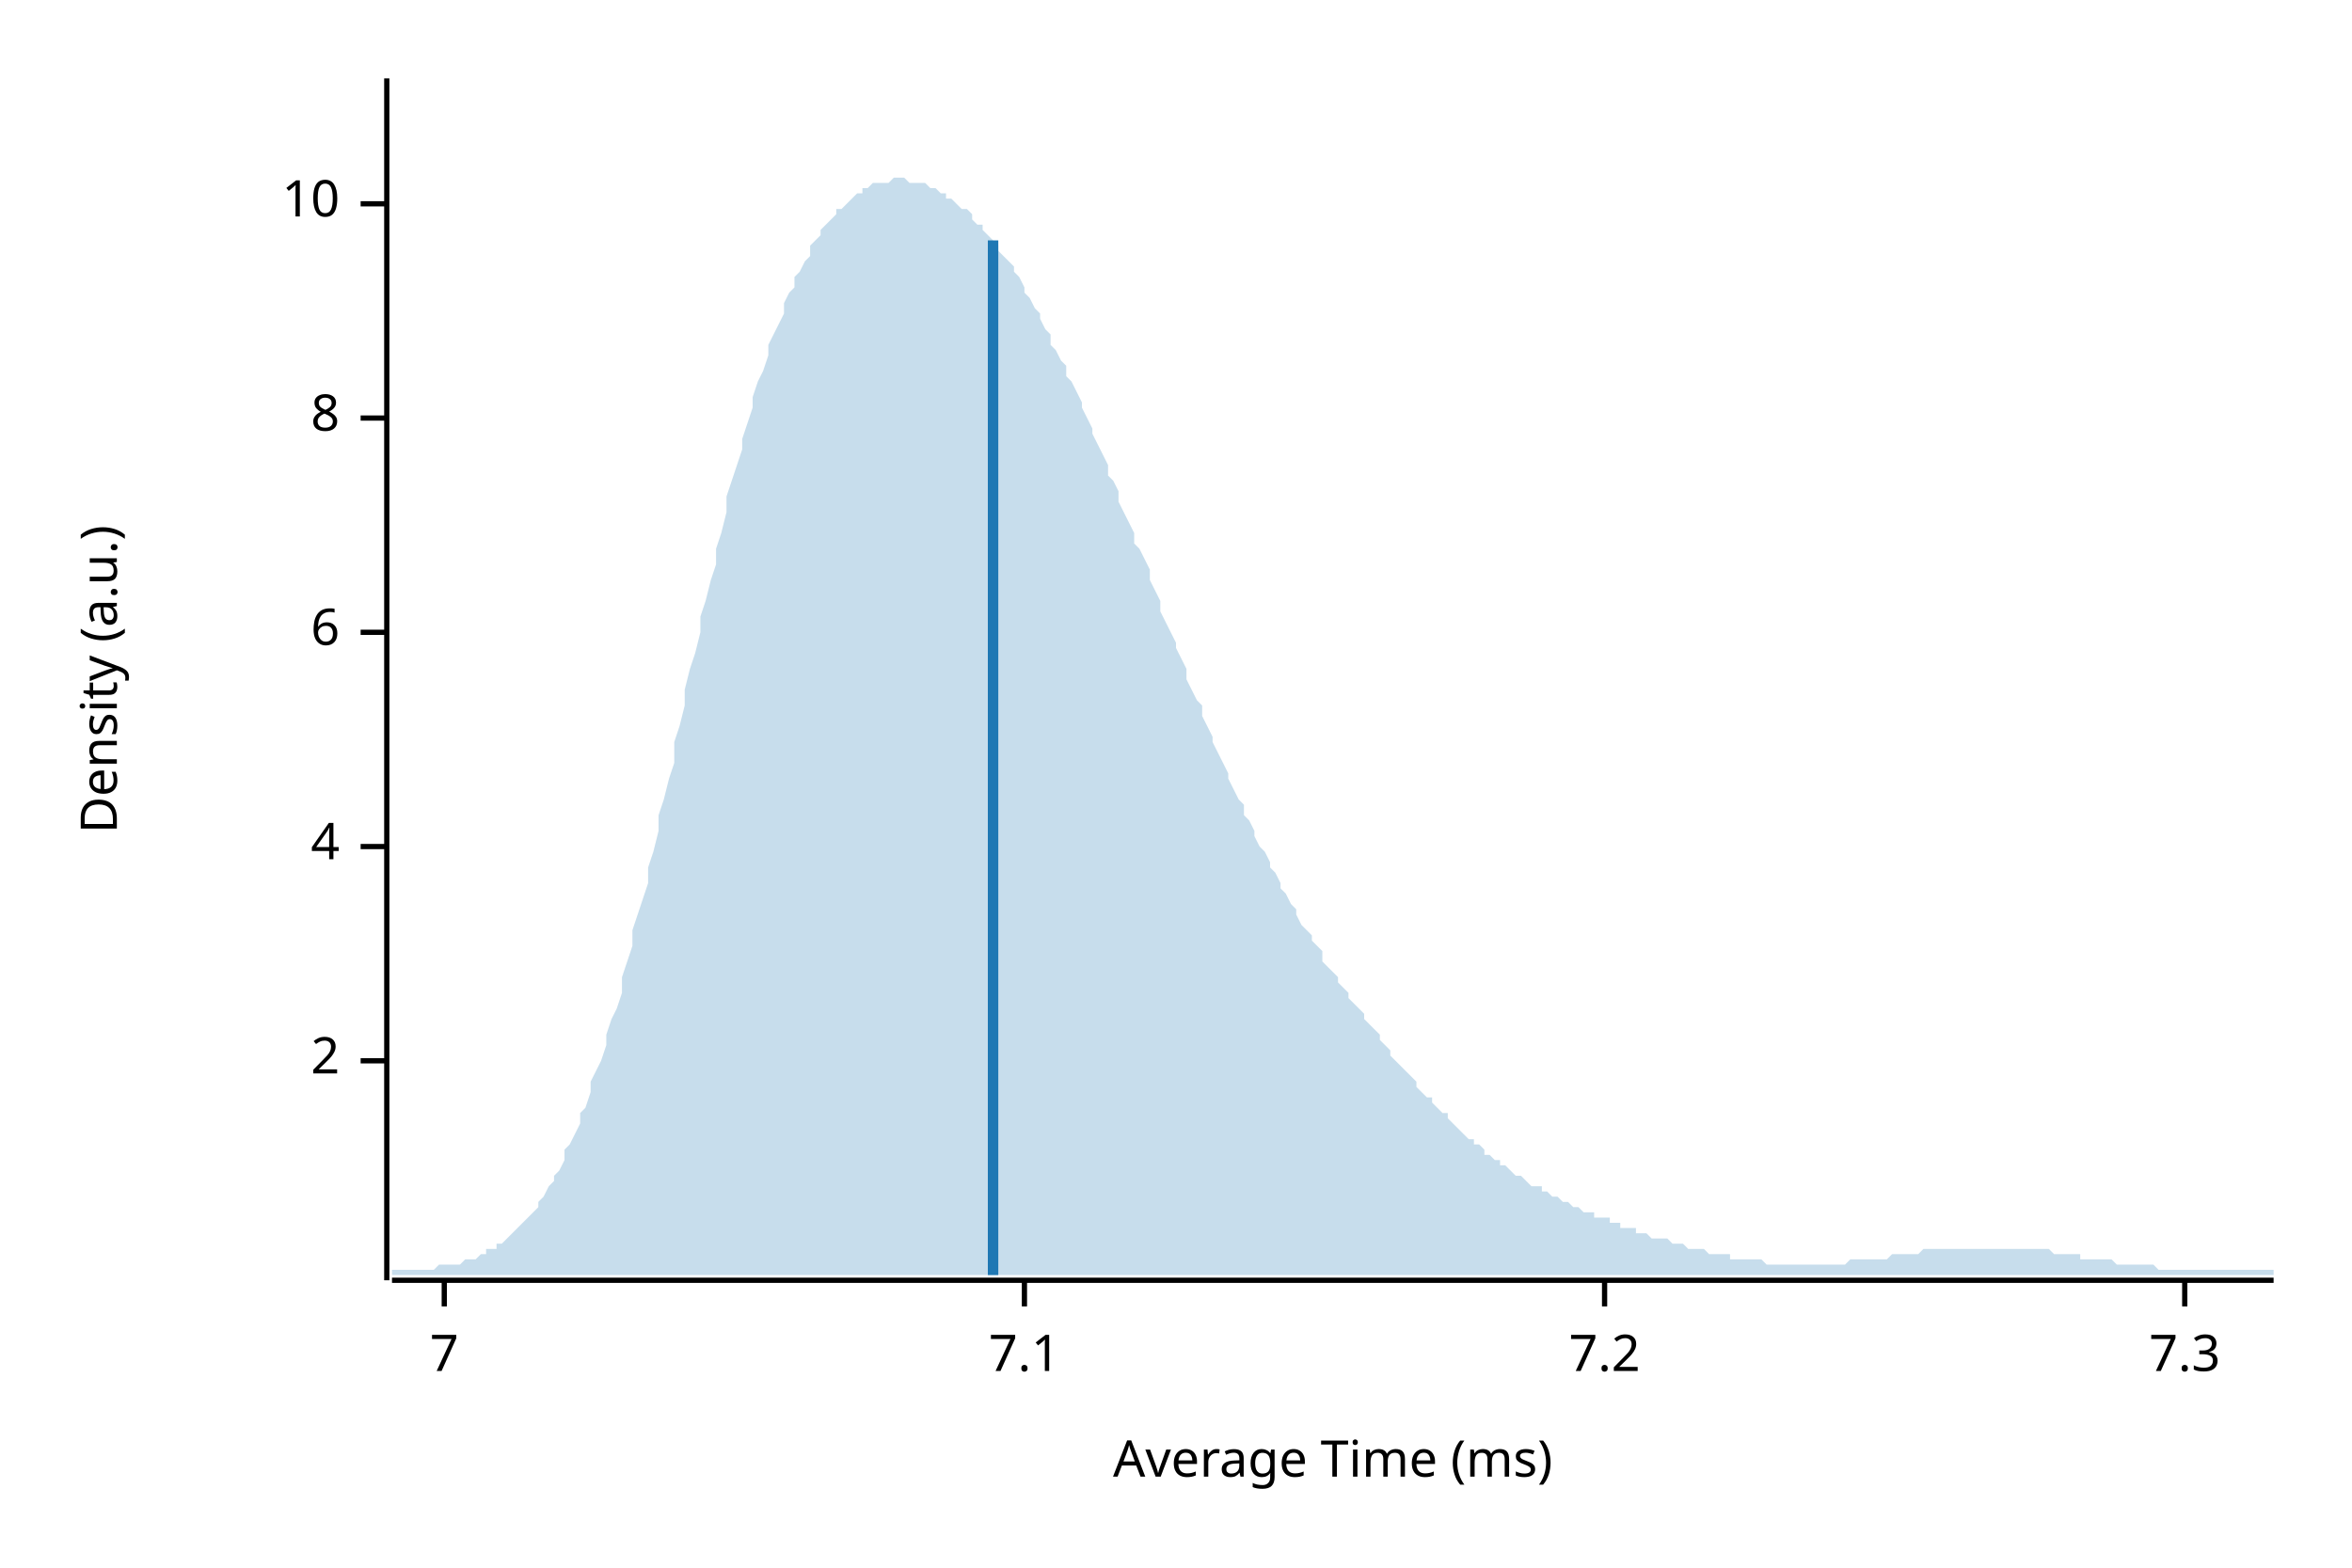
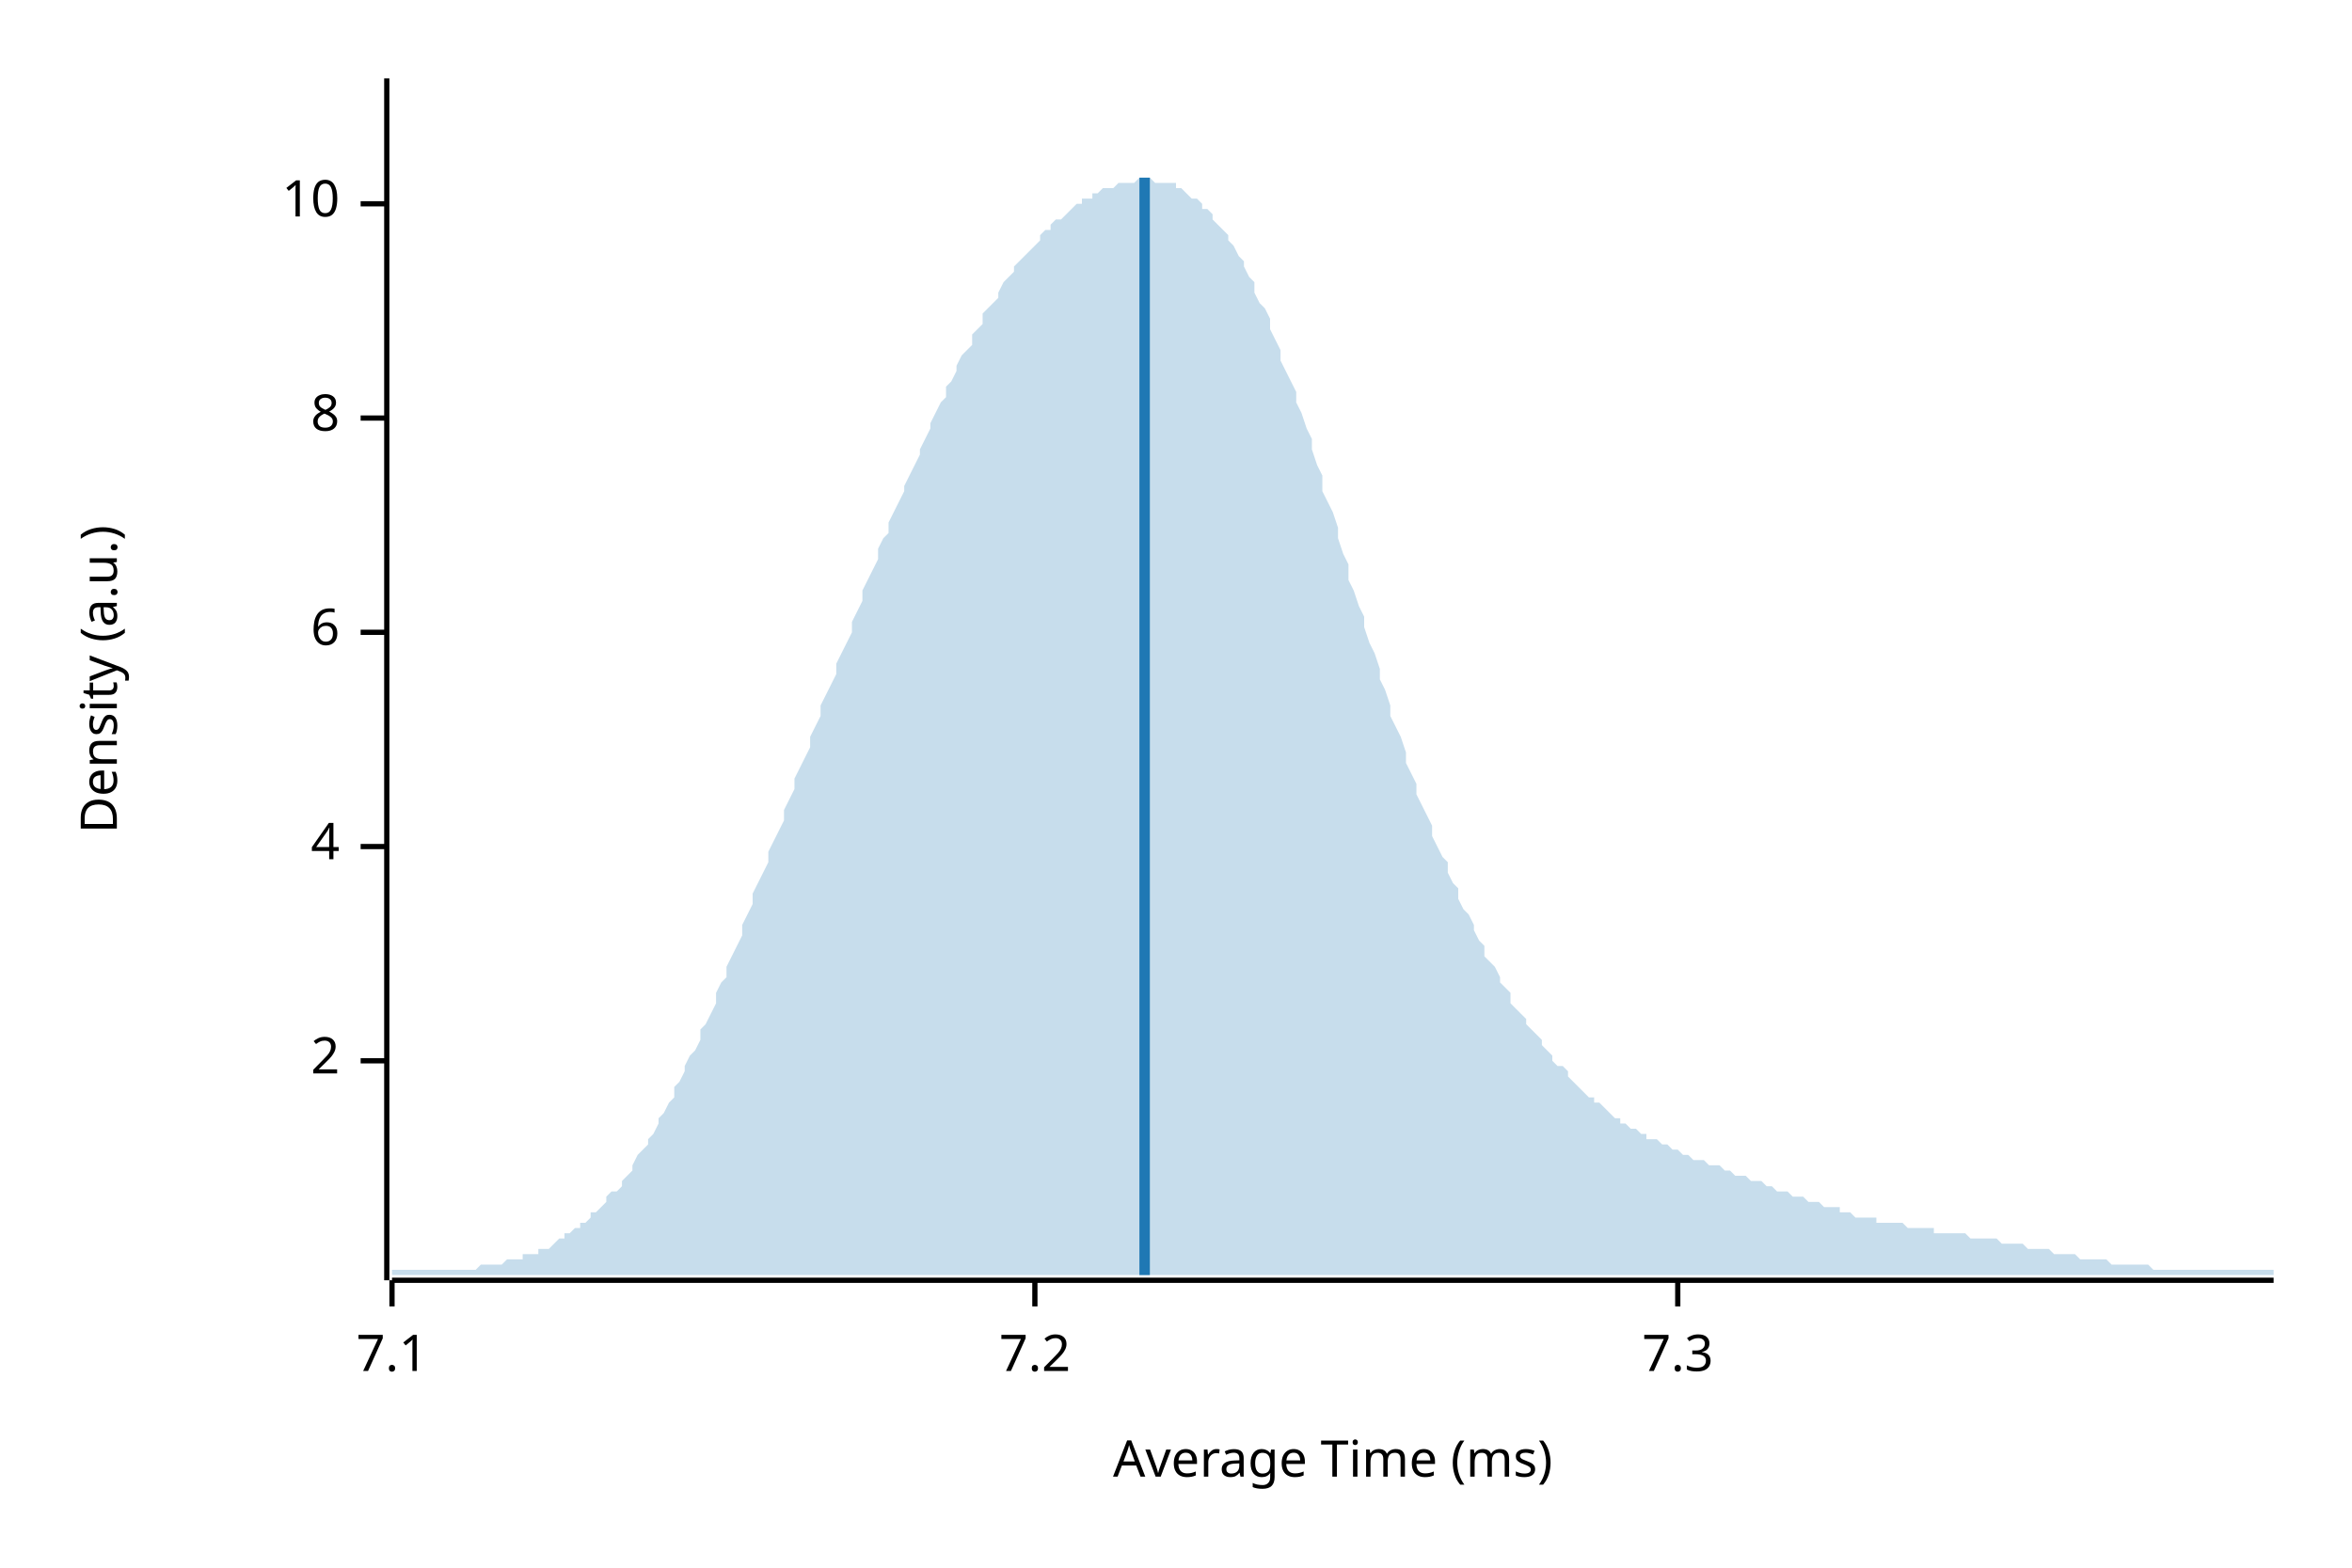
<svg xmlns="http://www.w3.org/2000/svg" width="450" height="300" viewBox="0 0 450 300">
  <text x="15" y="130" dy="0.76em" text-anchor="middle" font-family="sans-serif" font-size="9.677" opacity="1" fill="#000000" transform="rotate(270, 15, 130)">
Density (a.u.)
</text>
  <text x="255" y="285" dy="-0.5ex" text-anchor="middle" font-family="sans-serif" font-size="9.677" opacity="1" fill="#000000">
Average Time (ms)
</text>
  <polyline fill="none" opacity="1" stroke="#000000" stroke-width="1" points="74,15 74,245 " />
  <text x="65" y="203" dy="0.5ex" text-anchor="end" font-family="sans-serif" font-size="9.677" opacity="1" fill="#000000">
2
</text>
  <polyline fill="none" opacity="1" stroke="#000000" stroke-width="1" points="69,203 74,203 " />
  <text x="65" y="162" dy="0.5ex" text-anchor="end" font-family="sans-serif" font-size="9.677" opacity="1" fill="#000000">
4
</text>
  <polyline fill="none" opacity="1" stroke="#000000" stroke-width="1" points="69,162 74,162 " />
  <text x="65" y="121" dy="0.5ex" text-anchor="end" font-family="sans-serif" font-size="9.677" opacity="1" fill="#000000">
6
</text>
  <polyline fill="none" opacity="1" stroke="#000000" stroke-width="1" points="69,121 74,121 " />
  <text x="65" y="80" dy="0.5ex" text-anchor="end" font-family="sans-serif" font-size="9.677" opacity="1" fill="#000000">
8
</text>
  <polyline fill="none" opacity="1" stroke="#000000" stroke-width="1" points="69,80 74,80 " />
  <text x="65" y="39" dy="0.5ex" text-anchor="end" font-family="sans-serif" font-size="9.677" opacity="1" fill="#000000">
10
</text>
  <polyline fill="none" opacity="1" stroke="#000000" stroke-width="1" points="69,39 74,39 " />
  <polyline fill="none" opacity="1" stroke="#000000" stroke-width="1" points="75,245 435,245 " />
-   <text x="85" y="255" dy="0.76em" text-anchor="middle" font-family="sans-serif" font-size="9.677" opacity="1" fill="#000000">
- 7
- </text>
-   <polyline fill="none" opacity="1" stroke="#000000" stroke-width="1" points="85,245 85,250 " />
-   <text x="196" y="255" dy="0.76em" text-anchor="middle" font-family="sans-serif" font-size="9.677" opacity="1" fill="#000000">
+   <text x="75" y="255" dy="0.76em" text-anchor="middle" font-family="sans-serif" font-size="9.677" opacity="1" fill="#000000">
7.1
</text>
-   <polyline fill="none" opacity="1" stroke="#000000" stroke-width="1" points="196,245 196,250 " />
-   <text x="307" y="255" dy="0.76em" text-anchor="middle" font-family="sans-serif" font-size="9.677" opacity="1" fill="#000000">
+   <polyline fill="none" opacity="1" stroke="#000000" stroke-width="1" points="75,245 75,250 " />
+   <text x="198" y="255" dy="0.76em" text-anchor="middle" font-family="sans-serif" font-size="9.677" opacity="1" fill="#000000">
7.2
</text>
-   <polyline fill="none" opacity="1" stroke="#000000" stroke-width="1" points="307,245 307,250 " />
-   <text x="418" y="255" dy="0.76em" text-anchor="middle" font-family="sans-serif" font-size="9.677" opacity="1" fill="#000000">
+   <polyline fill="none" opacity="1" stroke="#000000" stroke-width="1" points="198,245 198,250 " />
+   <text x="321" y="255" dy="0.76em" text-anchor="middle" font-family="sans-serif" font-size="9.677" opacity="1" fill="#000000">
7.3
</text>
-   <polyline fill="none" opacity="1" stroke="#000000" stroke-width="1" points="418,245 418,250 " />
-   <polygon opacity="0.25" fill="#1F78B4" points="75,243 75,243 76,243 77,243 77,243 78,243 79,243 80,243 80,243 81,243 82,243 82,243 83,243 84,242 85,242 85,242 86,242 87,242 87,242 88,242 89,241 90,241 90,241 91,241 92,240 93,240 93,239 94,239 95,239 95,238 96,238 97,237 98,236 98,236 99,235 100,234 100,234 101,233 102,232 103,231 103,230 104,229 105,227 106,226 106,225 107,224 108,222 108,220 109,219 110,217 111,215 111,213 112,212 113,209 113,207 114,205 115,203 116,200 116,198 117,195 118,193 119,190 119,187 120,184 121,181 121,178 122,175 123,172 124,169 124,166 125,163 126,159 126,156 127,153 128,149 129,146 129,142 130,139 131,135 131,132 132,128 133,125 134,121 134,118 135,115 136,111 137,108 137,105 138,102 139,98 139,95 140,92 141,89 142,86 142,84 143,81 144,78 144,76 145,73 146,71 147,68 147,66 148,64 149,62 150,60 150,58 151,56 152,55 152,53 153,52 154,50 155,49 155,47 156,46 157,45 157,44 158,43 159,42 160,41 160,40 161,40 162,39 163,38 163,38 164,37 165,37 165,36 166,36 167,35 168,35 168,35 169,35 170,35 170,35 171,34 172,34 173,34 173,34 174,35 175,35 176,35 176,35 177,35 178,36 178,36 179,36 180,37 181,37 181,38 182,38 183,39 183,39 184,40 185,40 186,41 186,42 187,43 188,43 188,44 189,45 190,46 191,47 191,48 192,49 193,50 194,51 194,52 195,53 196,55 196,56 197,57 198,59 199,60 199,61 200,63 201,64 201,66 202,67 203,69 204,70 204,72 205,73 206,75 207,77 207,78 208,80 209,82 209,83 210,85 211,87 212,89 212,91 213,92 214,94 214,96 215,98 216,100 217,102 217,104 218,105 219,107 220,109 220,111 221,113 222,115 222,117 223,119 224,121 225,123 225,124 226,126 227,128 227,130 228,132 229,134 230,135 230,137 231,139 232,141 232,142 233,144 234,146 235,148 235,149 236,151 237,153 238,154 238,156 239,157 240,159 240,160 241,162 242,163 243,165 243,166 244,167 245,169 245,170 246,171 247,173 248,174 248,175 249,177 250,178 251,179 251,180 252,181 253,182 253,184 254,185 255,186 256,187 256,188 257,189 258,190 258,191 259,192 260,193 261,194 261,195 262,196 263,197 264,198 264,199 265,200 266,201 266,202 267,203 268,204 269,205 269,205 270,206 271,207 271,208 272,209 273,210 274,210 274,211 275,212 276,213 277,213 277,214 278,215 279,216 279,216 280,217 281,218 282,218 282,219 283,219 284,220 284,221 285,221 286,222 287,222 287,223 288,223 289,224 289,224 290,225 291,225 292,226 292,226 293,227 294,227 295,227 295,228 296,228 297,229 297,229 298,229 299,230 300,230 300,230 301,231 302,231 302,231 303,232 304,232 305,232 305,233 306,233 307,233 308,233 308,234 309,234 310,234 310,235 311,235 312,235 313,235 313,236 314,236 315,236 315,236 316,237 317,237 318,237 318,237 319,237 320,238 321,238 321,238 322,238 323,239 323,239 324,239 325,239 326,239 326,239 327,240 328,240 328,240 329,240 330,240 331,240 331,241 332,241 333,241 333,241 334,241 335,241 336,241 336,241 337,241 338,242 339,242 339,242 340,242 341,242 341,242 342,242 343,242 344,242 344,242 345,242 346,242 346,242 347,242 348,242 349,242 349,242 350,242 351,242 352,242 352,242 353,242 354,241 354,241 355,241 356,241 357,241 357,241 358,241 359,241 359,241 360,241 361,241 362,240 362,240 363,240 364,240 365,240 365,240 366,240 367,240 367,240 368,239 369,239 370,239 370,239 371,239 372,239 372,239 373,239 374,239 375,239 375,239 376,239 377,239 378,239 378,239 379,239 380,239 380,239 381,239 382,239 383,239 383,239 384,239 385,239 385,239 386,239 387,239 388,239 388,239 389,239 390,239 390,239 391,239 392,239 393,240 393,240 394,240 395,240 396,240 396,240 397,240 398,240 398,241 399,241 400,241 401,241 401,241 402,241 403,241 403,241 404,241 405,242 406,242 406,242 407,242 408,242 409,242 409,242 410,242 411,242 411,242 412,242 413,243 414,243 414,243 415,243 416,243 416,243 417,243 418,243 419,243 419,243 420,243 421,243 422,243 422,243 423,243 424,243 424,243 425,243 426,243 427,243 427,243 428,243 429,243 429,243 430,243 431,243 432,243 432,243 433,243 434,243 435,243 435,244 75,244 " />
-   <polyline fill="none" opacity="1" stroke="#1F78B4" stroke-width="2" points="190,244 190,46 " />
+   <polyline fill="none" opacity="1" stroke="#000000" stroke-width="1" points="321,245 321,250 " />
+   <polygon opacity="0.25" fill="#1F78B4" points="75,243 75,243 76,243 77,243 77,243 78,243 79,243 80,243 80,243 81,243 82,243 82,243 83,243 84,243 85,243 85,243 86,243 87,243 87,243 88,243 89,243 90,243 90,243 91,243 92,242 93,242 93,242 94,242 95,242 95,242 96,242 97,241 98,241 98,241 99,241 100,241 100,240 101,240 102,240 103,240 103,239 104,239 105,239 106,238 106,238 107,237 108,237 108,236 109,236 110,235 111,235 111,234 112,234 113,233 113,232 114,232 115,231 116,230 116,229 117,228 118,228 119,227 119,226 120,225 121,224 121,223 122,221 123,220 124,219 124,218 125,217 126,215 126,214 127,213 128,211 129,210 129,208 130,207 131,205 131,204 132,202 133,201 134,199 134,197 135,196 136,194 137,192 137,190 138,188 139,187 139,185 140,183 141,181 142,179 142,177 143,175 144,173 144,171 145,169 146,167 147,165 147,163 148,161 149,159 150,157 150,155 151,153 152,151 152,149 153,147 154,145 155,143 155,141 156,139 157,137 157,135 158,133 159,131 160,129 160,127 161,125 162,123 163,121 163,119 164,117 165,115 165,113 166,111 167,109 168,107 168,105 169,103 170,102 170,100 171,98 172,96 173,94 173,93 174,91 175,89 176,87 176,86 177,84 178,82 178,81 179,79 180,77 181,76 181,74 182,73 183,71 183,70 184,68 185,67 186,66 186,64 187,63 188,62 188,60 189,59 190,58 191,57 191,56 192,54 193,53 194,52 194,51 195,50 196,49 196,49 197,48 198,47 199,46 199,45 200,44 201,44 201,43 202,42 203,42 204,41 204,41 205,40 206,39 207,39 207,38 208,38 209,38 209,37 210,37 211,36 212,36 212,36 213,36 214,35 214,35 215,35 216,35 217,35 217,35 218,34 219,34 220,34 220,34 221,35 222,35 222,35 223,35 224,35 225,35 225,36 226,36 227,37 227,37 228,38 229,38 230,39 230,40 231,40 232,41 232,42 233,43 234,44 235,45 235,46 236,47 237,49 238,50 238,51 239,53 240,54 240,56 241,58 242,59 243,61 243,63 244,65 245,67 245,69 246,71 247,73 248,75 248,77 249,79 250,82 251,84 251,86 252,89 253,91 253,94 254,96 255,98 256,101 256,103 257,106 258,108 258,111 259,113 260,116 261,118 261,120 262,123 263,125 264,128 264,130 265,132 266,135 266,137 267,139 268,141 269,144 269,146 270,148 271,150 271,152 272,154 273,156 274,158 274,160 275,162 276,164 277,165 277,167 278,169 279,170 279,172 280,174 281,175 282,177 282,178 283,180 284,181 284,183 285,184 286,185 287,187 287,188 288,189 289,190 289,192 290,193 291,194 292,195 292,196 293,197 294,198 295,199 295,200 296,201 297,202 297,203 298,204 299,204 300,205 300,206 301,207 302,208 302,208 303,209 304,210 305,210 305,211 306,211 307,212 308,213 308,213 309,214 310,214 310,215 311,215 312,216 313,216 313,216 314,217 315,217 315,218 316,218 317,218 318,219 318,219 319,219 320,220 321,220 321,220 322,221 323,221 323,221 324,222 325,222 326,222 326,222 327,223 328,223 328,223 329,223 330,224 331,224 331,224 332,225 333,225 333,225 334,225 335,226 336,226 336,226 337,226 338,227 339,227 339,227 340,228 341,228 341,228 342,228 343,229 344,229 344,229 345,229 346,230 346,230 347,230 348,230 349,231 349,231 350,231 351,231 352,231 352,232 353,232 354,232 354,232 355,233 356,233 357,233 357,233 358,233 359,233 359,234 360,234 361,234 362,234 362,234 363,234 364,234 365,235 365,235 366,235 367,235 367,235 368,235 369,235 370,235 370,236 371,236 372,236 372,236 373,236 374,236 375,236 375,236 376,236 377,237 378,237 378,237 379,237 380,237 380,237 381,237 382,237 383,238 383,238 384,238 385,238 385,238 386,238 387,238 388,239 388,239 389,239 390,239 390,239 391,239 392,239 393,240 393,240 394,240 395,240 396,240 396,240 397,240 398,241 398,241 399,241 400,241 401,241 401,241 402,241 403,241 403,241 404,242 405,242 406,242 406,242 407,242 408,242 409,242 409,242 410,242 411,242 411,242 412,243 413,243 414,243 414,243 415,243 416,243 416,243 417,243 418,243 419,243 419,243 420,243 421,243 422,243 422,243 423,243 424,243 424,243 425,243 426,243 427,243 427,243 428,243 429,243 429,243 430,243 431,243 432,243 432,243 433,243 434,243 435,243 435,244 75,244 " />
+   <polyline fill="none" opacity="1" stroke="#1F78B4" stroke-width="2" points="219,244 219,34 " />
</svg>
